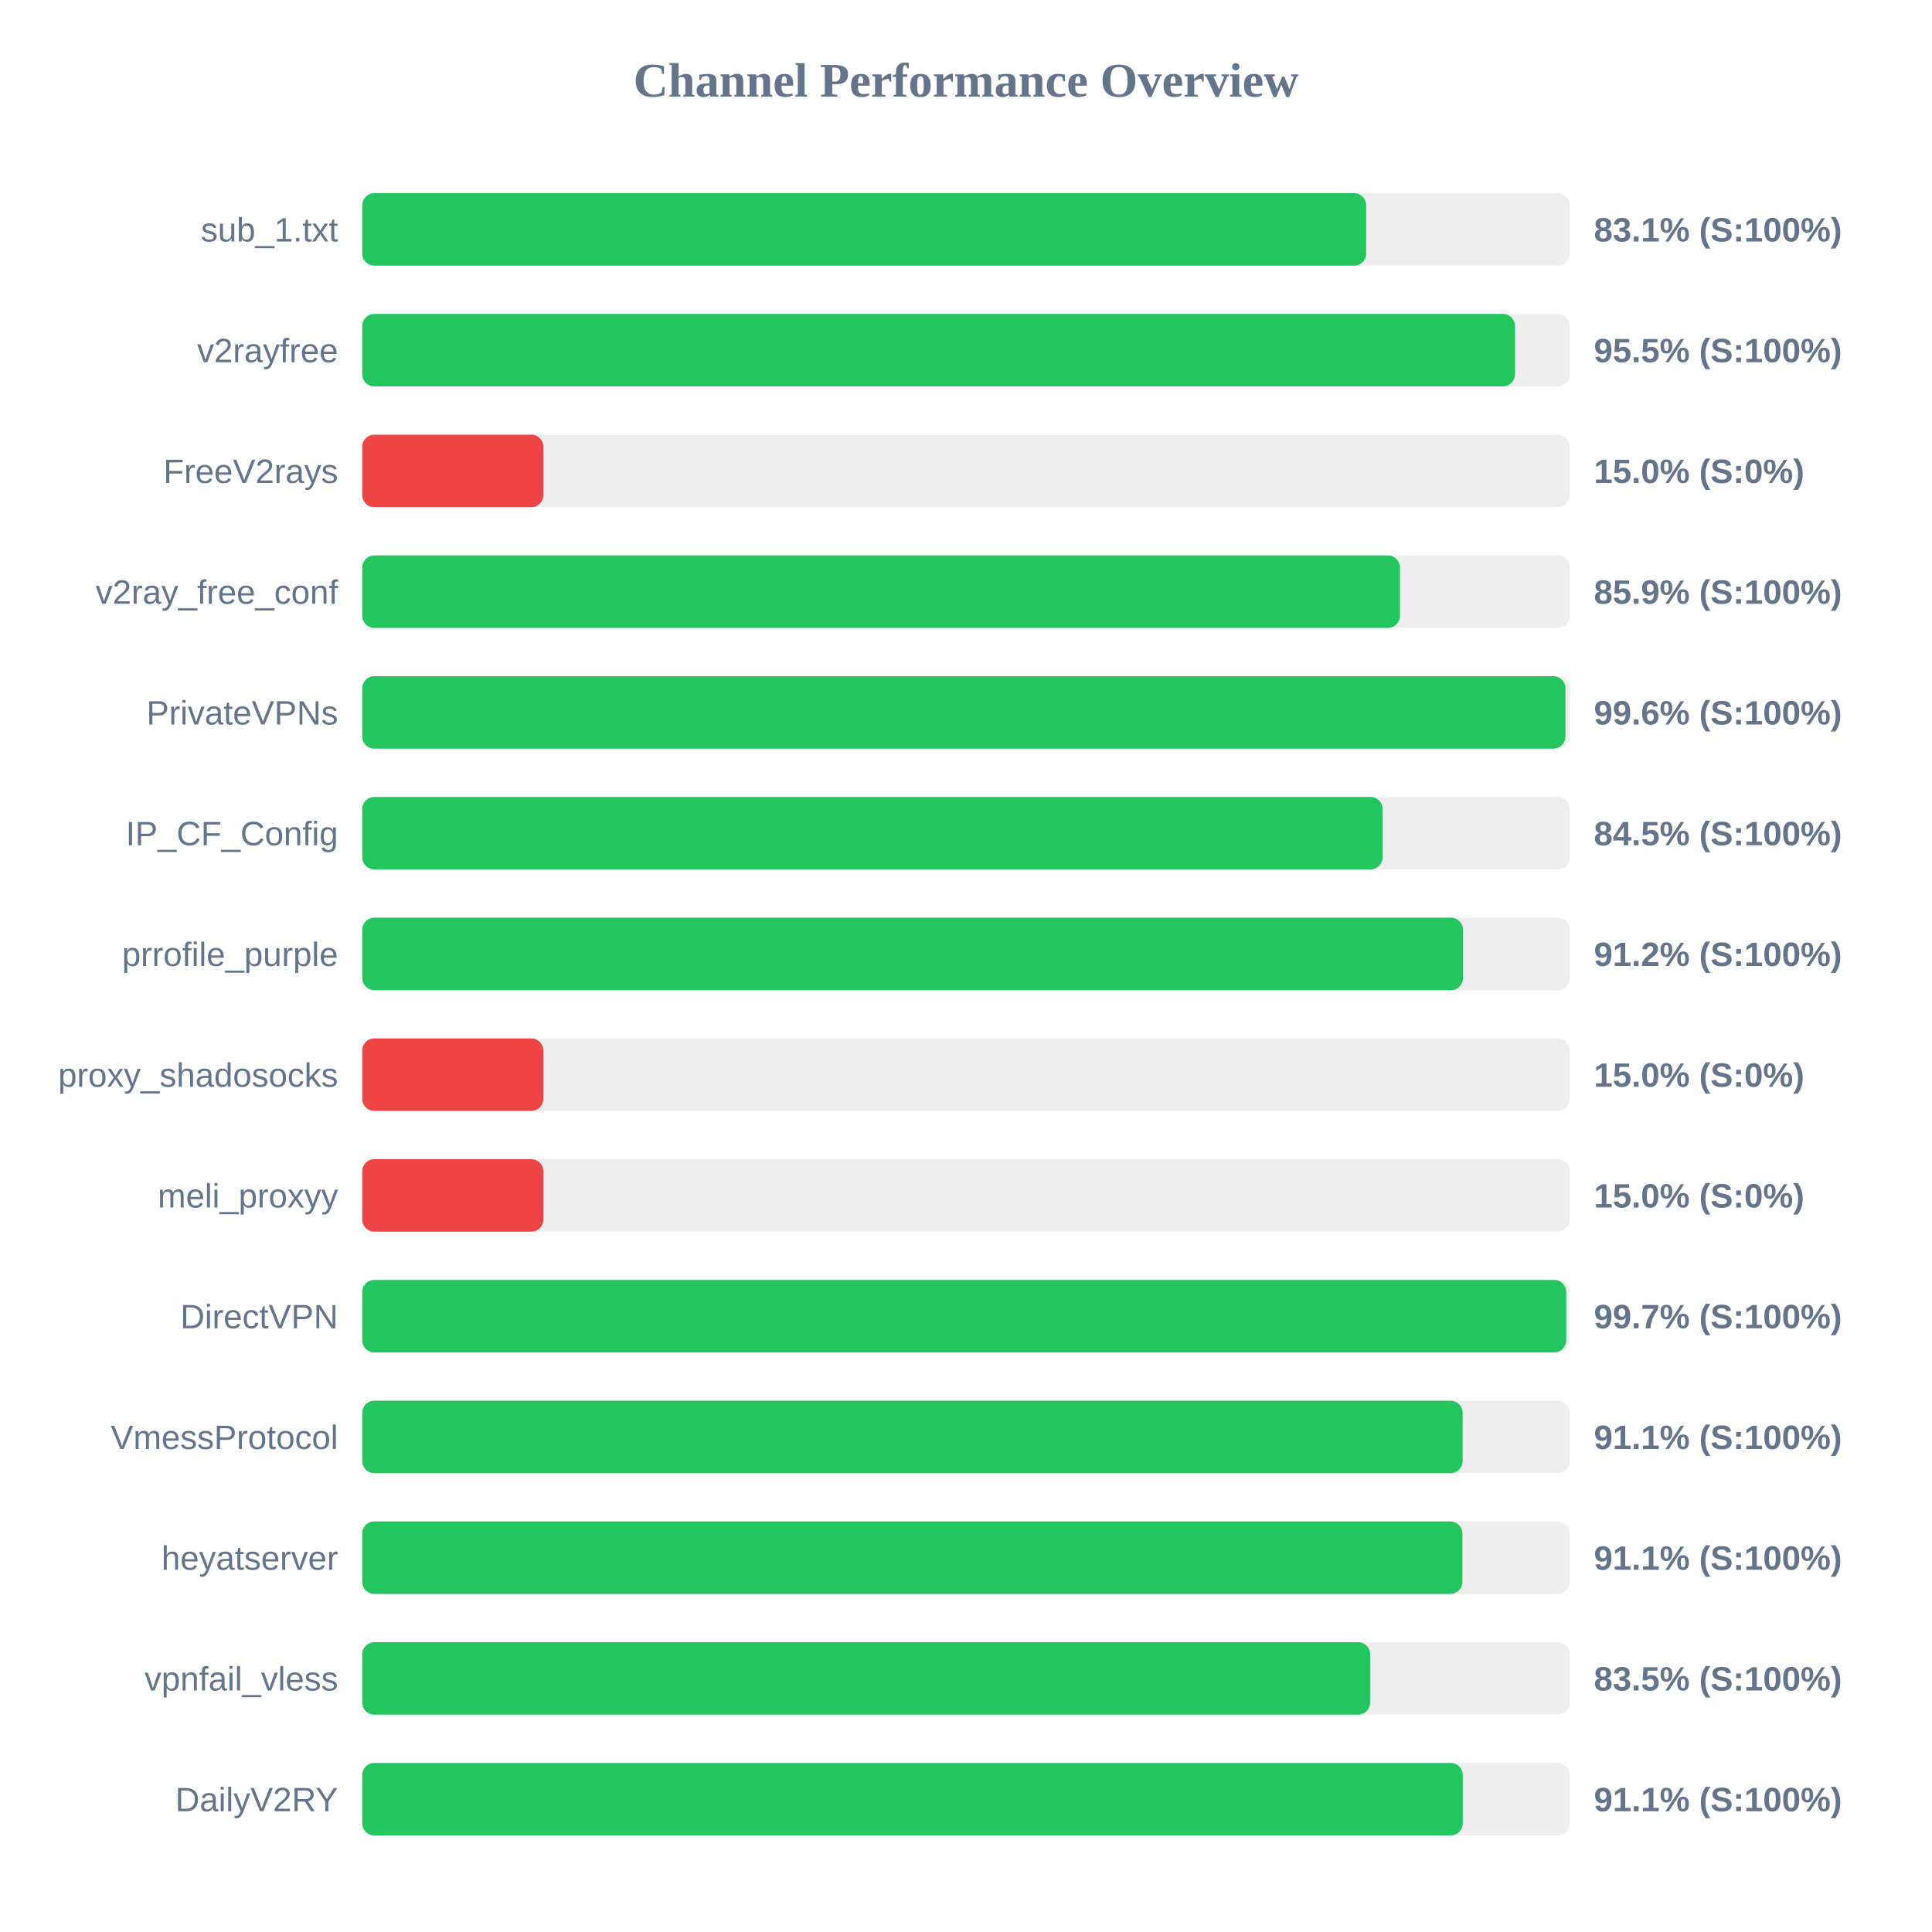
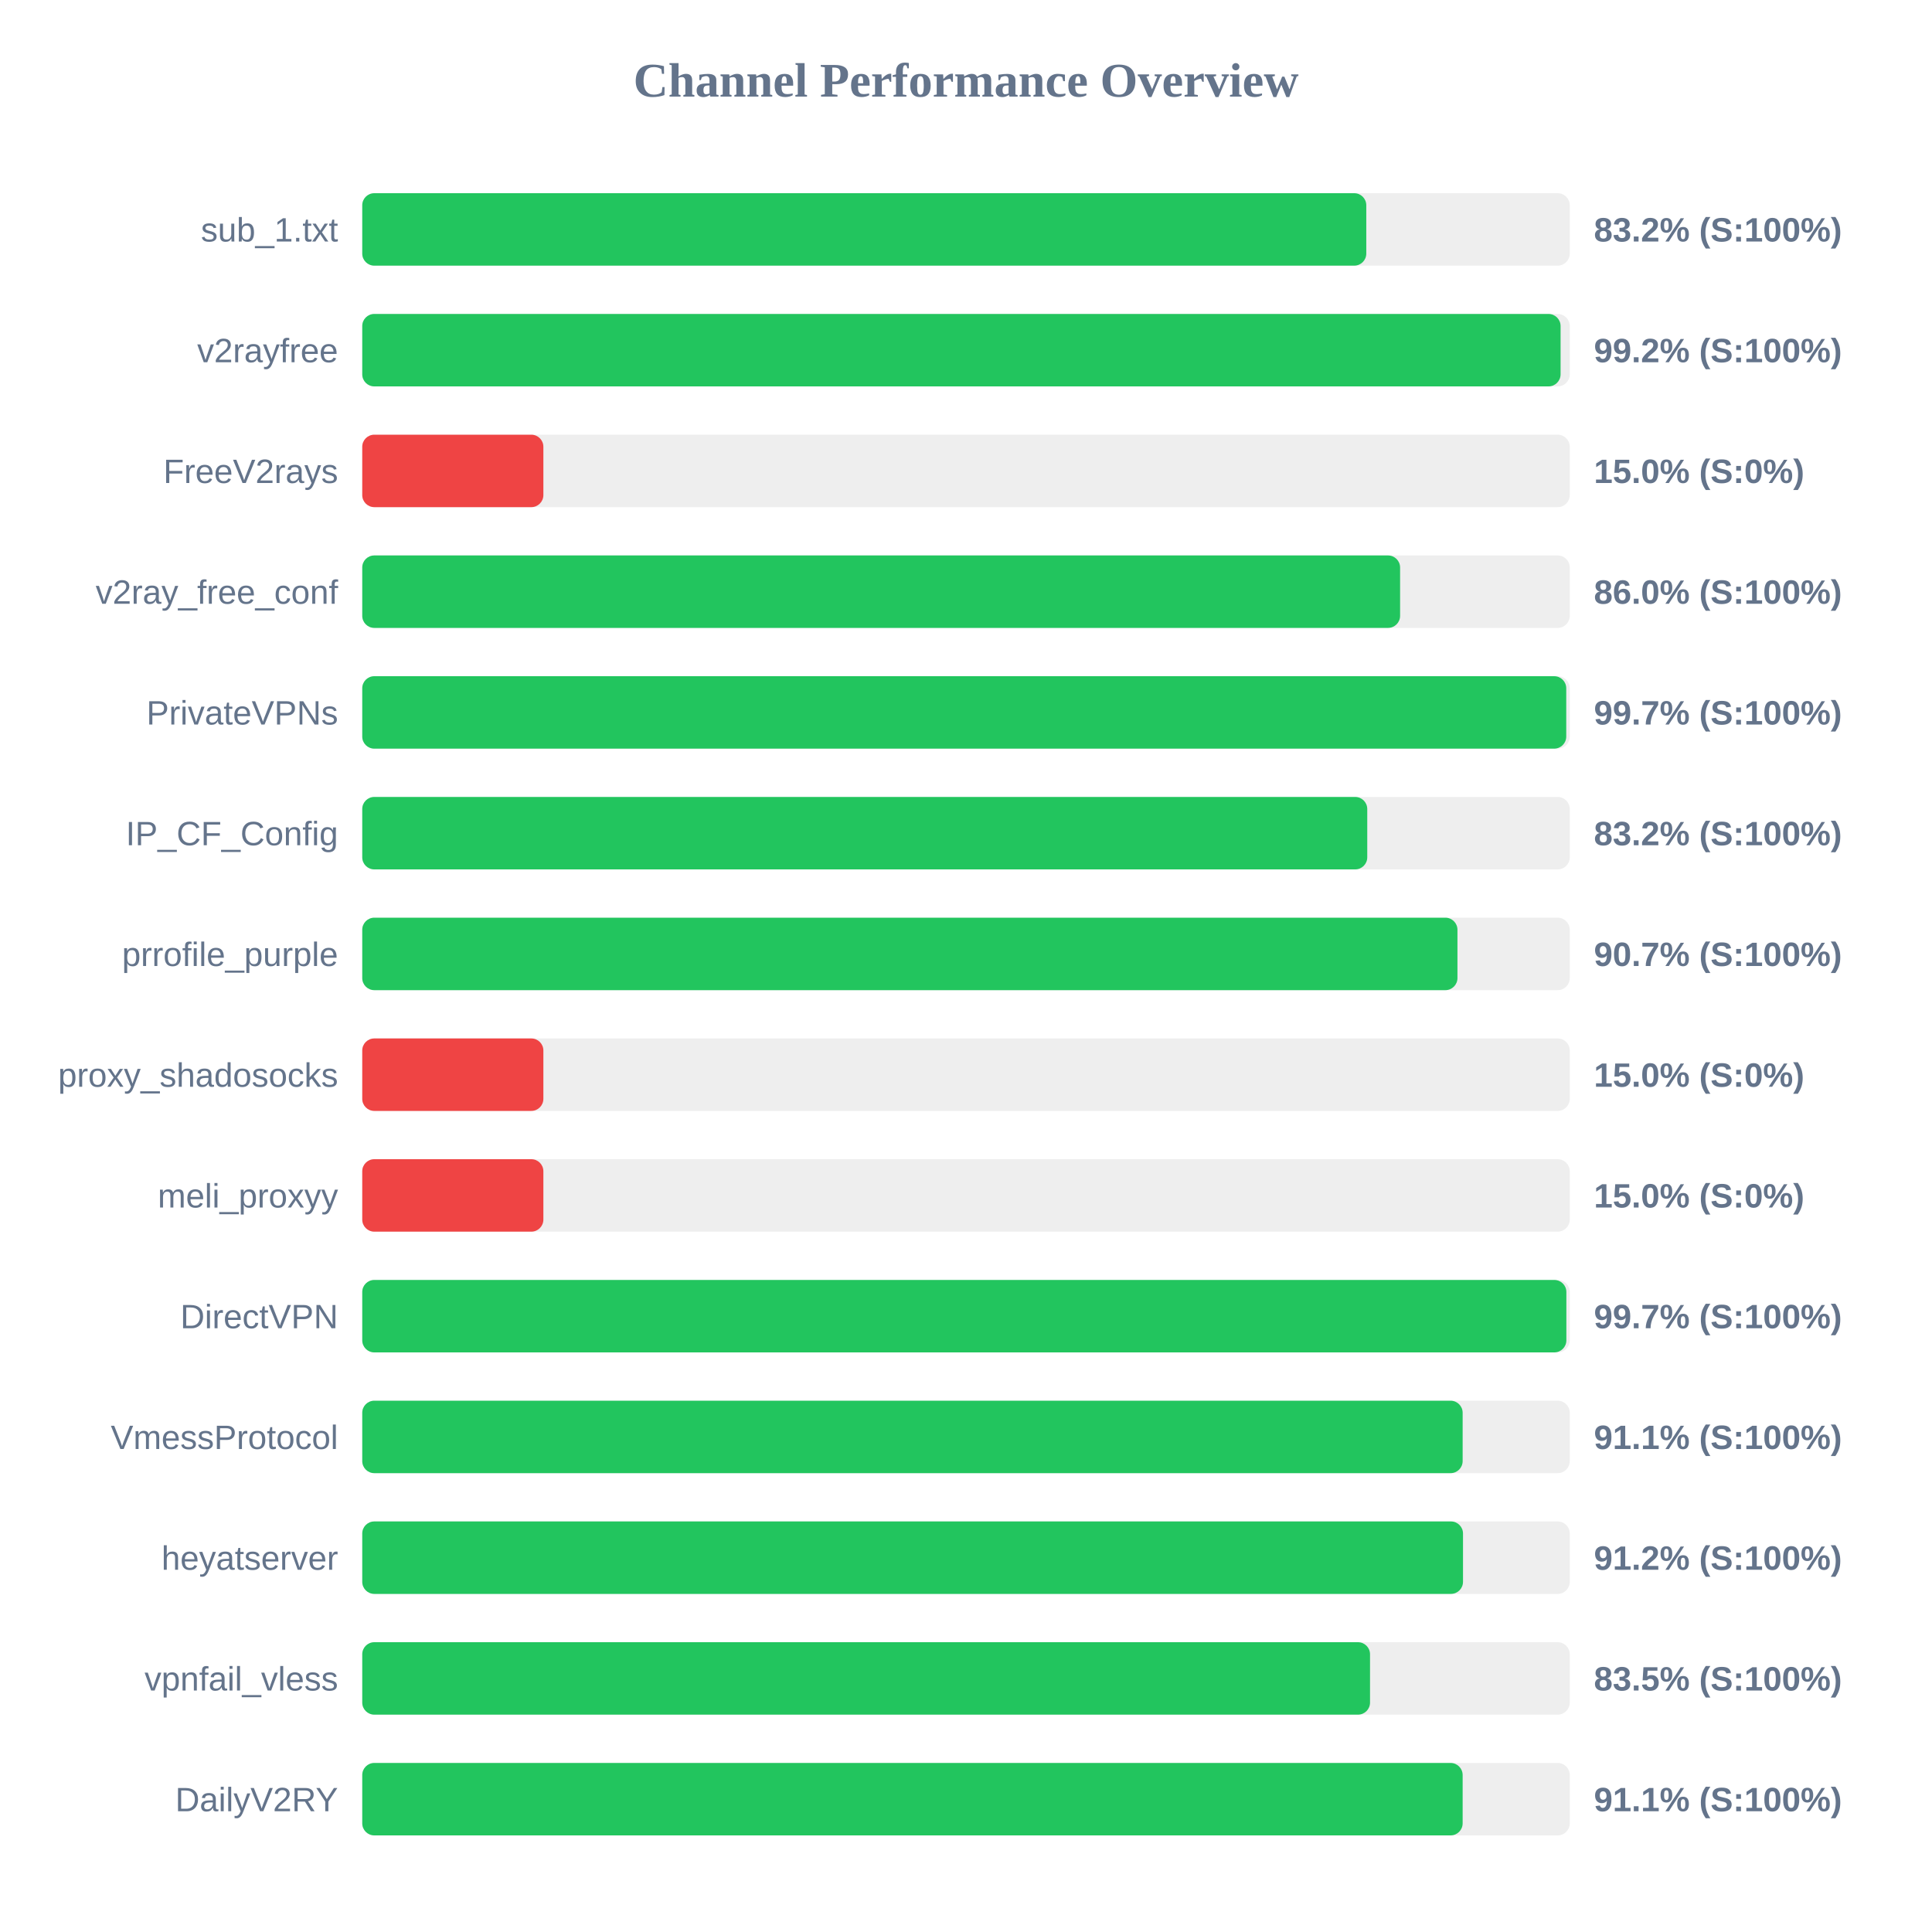
<svg xmlns="http://www.w3.org/2000/svg" width="800" height="800" version="1.1">
  <style>
        .row { font: 14px Arial; fill: #64748b; }
        .score { font: bold 14px Arial; fill: #64748b; }
    </style>
  <text x="400" y="40" text-anchor="middle" font-size="20px" font-weight="bold" fill="#64748b">Channel Performance Overview</text>
  <rect x="150" y="80" width="500" height="30" fill="#eee" rx="5" />
-   <rect x="150" y="80" width="415.7" height="30" fill="#22c55e" rx="5" />
+   <rect x="150" y="80" width="415.75" height="30" fill="#22c55e" rx="5" />
  <text x="140" y="100" text-anchor="end" class="row">sub_1.txt</text>
-   <text x="660" y="100" text-anchor="start" class="score">83.1% (S:100%)</text>
+   <text x="660" y="100" text-anchor="start" class="score">83.2% (S:100%)</text>
  <rect x="150" y="130" width="500" height="30" fill="#eee" rx="5" />
-   <rect x="150" y="130" width="477.35" height="30" fill="#22c55e" rx="5" />
+   <rect x="150" y="130" width="496.2" height="30" fill="#22c55e" rx="5" />
  <text x="140" y="150" text-anchor="end" class="row">v2rayfree</text>
-   <text x="660" y="150" text-anchor="start" class="score">95.5% (S:100%)</text>
+   <text x="660" y="150" text-anchor="start" class="score">99.2% (S:100%)</text>
  <rect x="150" y="180" width="500" height="30" fill="#eee" rx="5" />
  <rect x="150" y="180" width="75.0" height="30" fill="#ef4444" rx="5" />
  <text x="140" y="200" text-anchor="end" class="row">FreeV2rays</text>
  <text x="660" y="200" text-anchor="start" class="score">15.0% (S:0%)</text>
  <rect x="150" y="230" width="500" height="30" fill="#eee" rx="5" />
-   <rect x="150" y="230" width="429.7" height="30" fill="#22c55e" rx="5" />
+   <rect x="150" y="230" width="429.75" height="30" fill="#22c55e" rx="5" />
  <text x="140" y="250" text-anchor="end" class="row">v2ray_free_conf</text>
-   <text x="660" y="250" text-anchor="start" class="score">85.9% (S:100%)</text>
+   <text x="660" y="250" text-anchor="start" class="score">86.0% (S:100%)</text>
  <rect x="150" y="280" width="500" height="30" fill="#eee" rx="5" />
-   <rect x="150" y="280" width="498.2" height="30" fill="#22c55e" rx="5" />
+   <rect x="150" y="280" width="498.55" height="30" fill="#22c55e" rx="5" />
  <text x="140" y="300" text-anchor="end" class="row">PrivateVPNs</text>
-   <text x="660" y="300" text-anchor="start" class="score">99.6% (S:100%)</text>
+   <text x="660" y="300" text-anchor="start" class="score">99.7% (S:100%)</text>
  <rect x="150" y="330" width="500" height="30" fill="#eee" rx="5" />
-   <rect x="150" y="330" width="422.5" height="30" fill="#22c55e" rx="5" />
+   <rect x="150" y="330" width="416.15" height="30" fill="#22c55e" rx="5" />
  <text x="140" y="350" text-anchor="end" class="row">IP_CF_Config</text>
-   <text x="660" y="350" text-anchor="start" class="score">84.5% (S:100%)</text>
+   <text x="660" y="350" text-anchor="start" class="score">83.2% (S:100%)</text>
  <rect x="150" y="380" width="500" height="30" fill="#eee" rx="5" />
-   <rect x="150" y="380" width="455.8" height="30" fill="#22c55e" rx="5" />
+   <rect x="150" y="380" width="453.5" height="30" fill="#22c55e" rx="5" />
  <text x="140" y="400" text-anchor="end" class="row">prrofile_purple</text>
-   <text x="660" y="400" text-anchor="start" class="score">91.2% (S:100%)</text>
+   <text x="660" y="400" text-anchor="start" class="score">90.7% (S:100%)</text>
  <rect x="150" y="430" width="500" height="30" fill="#eee" rx="5" />
  <rect x="150" y="430" width="75.0" height="30" fill="#ef4444" rx="5" />
  <text x="140" y="450" text-anchor="end" class="row">proxy_shadosocks</text>
  <text x="660" y="450" text-anchor="start" class="score">15.0% (S:0%)</text>
  <rect x="150" y="480" width="500" height="30" fill="#eee" rx="5" />
  <rect x="150" y="480" width="75.0" height="30" fill="#ef4444" rx="5" />
  <text x="140" y="500" text-anchor="end" class="row">meli_proxyy</text>
  <text x="660" y="500" text-anchor="start" class="score">15.0% (S:0%)</text>
  <rect x="150" y="530" width="500" height="30" fill="#eee" rx="5" />
-   <rect x="150" y="530" width="498.55" height="30" fill="#22c55e" rx="5" />
+   <rect x="150" y="530" width="498.6" height="30" fill="#22c55e" rx="5" />
  <text x="140" y="550" text-anchor="end" class="row">DirectVPN</text>
  <text x="660" y="550" text-anchor="start" class="score">99.7% (S:100%)</text>
  <rect x="150" y="580" width="500" height="30" fill="#eee" rx="5" />
  <rect x="150" y="580" width="455.65" height="30" fill="#22c55e" rx="5" />
  <text x="140" y="600" text-anchor="end" class="row">VmessProtocol</text>
  <text x="660" y="600" text-anchor="start" class="score">91.1% (S:100%)</text>
  <rect x="150" y="630" width="500" height="30" fill="#eee" rx="5" />
-   <rect x="150" y="630" width="455.55" height="30" fill="#22c55e" rx="5" />
+   <rect x="150" y="630" width="455.8" height="30" fill="#22c55e" rx="5" />
  <text x="140" y="650" text-anchor="end" class="row">heyatserver</text>
-   <text x="660" y="650" text-anchor="start" class="score">91.1% (S:100%)</text>
+   <text x="660" y="650" text-anchor="start" class="score">91.2% (S:100%)</text>
  <rect x="150" y="680" width="500" height="30" fill="#eee" rx="5" />
-   <rect x="150" y="680" width="417.35" height="30" fill="#22c55e" rx="5" />
+   <rect x="150" y="680" width="417.3" height="30" fill="#22c55e" rx="5" />
  <text x="140" y="700" text-anchor="end" class="row">vpnfail_vless</text>
  <text x="660" y="700" text-anchor="start" class="score">83.5% (S:100%)</text>
  <rect x="150" y="730" width="500" height="30" fill="#eee" rx="5" />
-   <rect x="150" y="730" width="455.7" height="30" fill="#22c55e" rx="5" />
+   <rect x="150" y="730" width="455.65" height="30" fill="#22c55e" rx="5" />
  <text x="140" y="750" text-anchor="end" class="row">DailyV2RY</text>
  <text x="660" y="750" text-anchor="start" class="score">91.1% (S:100%)</text>
</svg>
